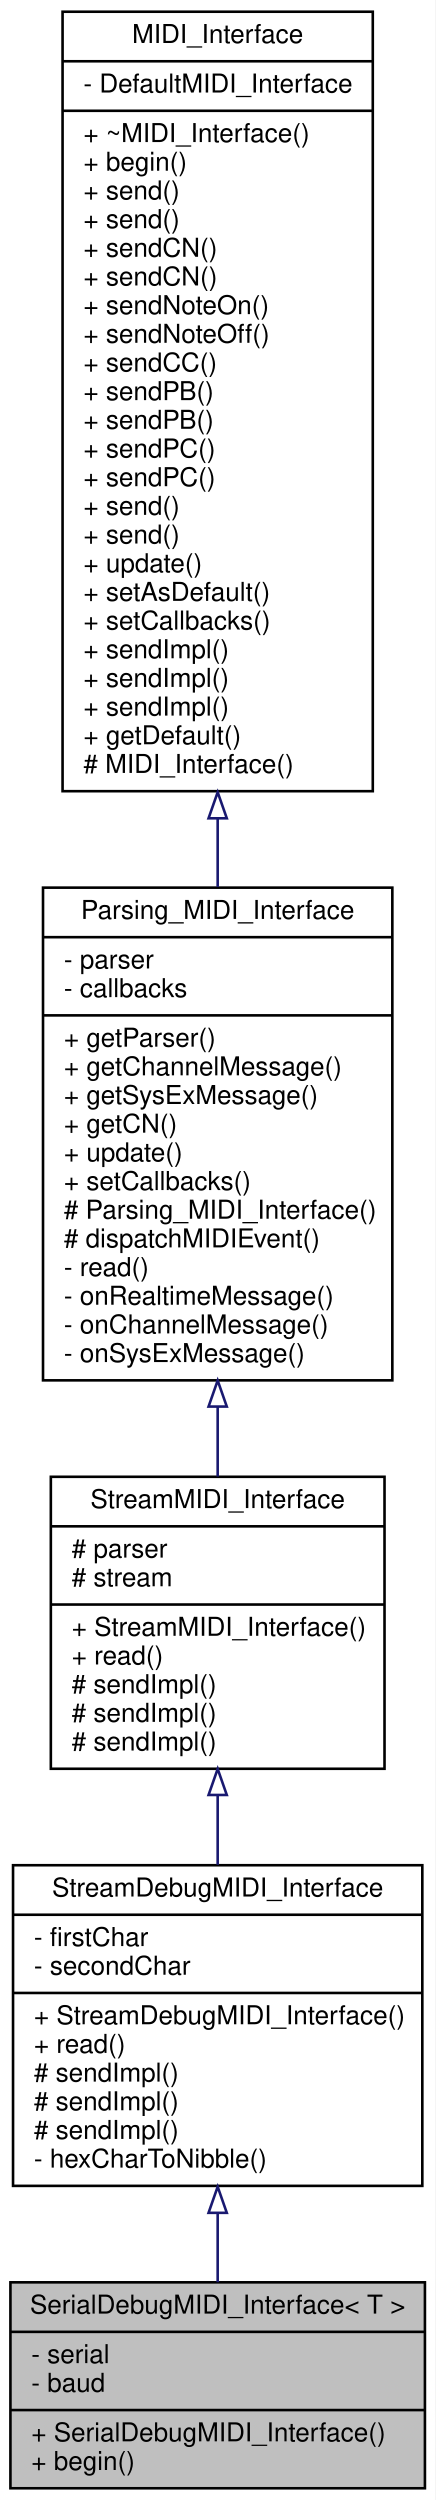
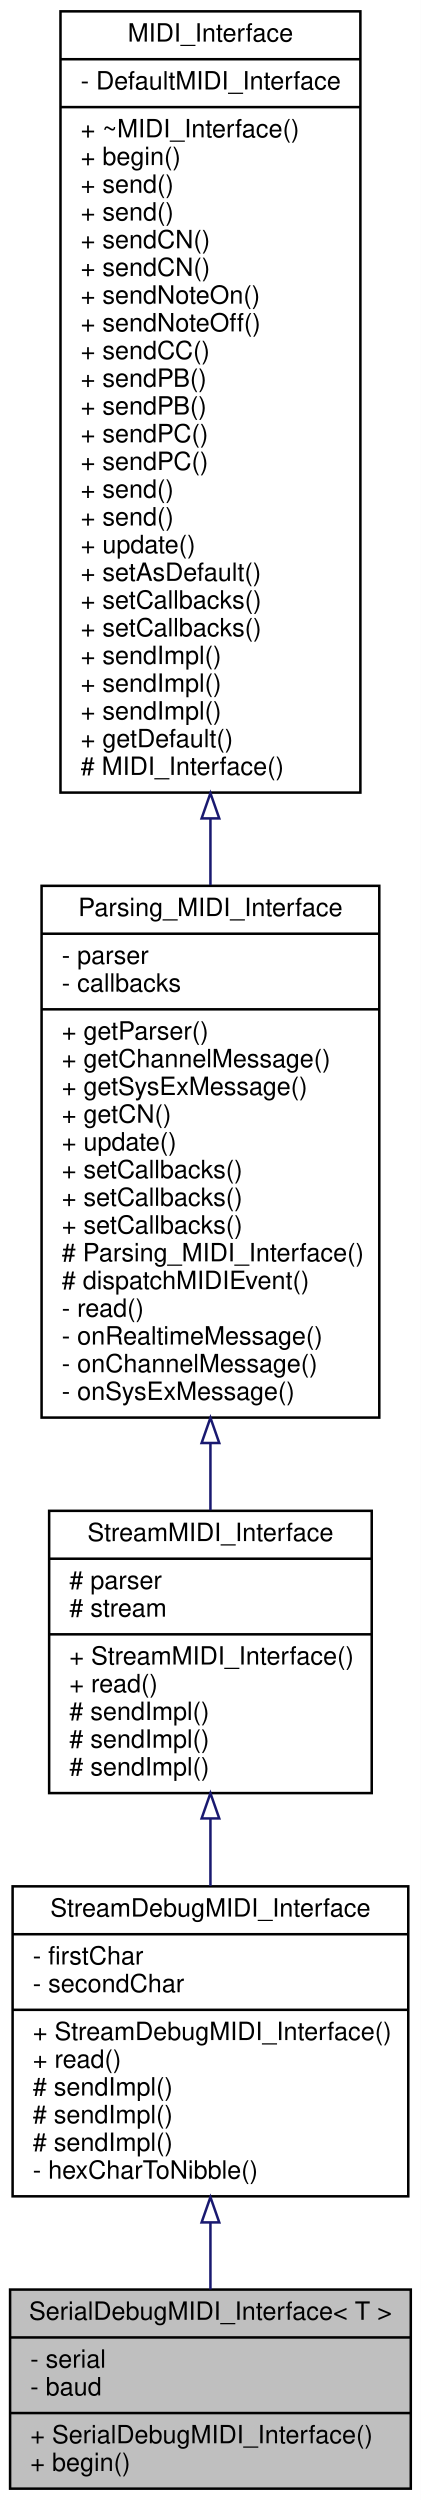
- <svg xmlns="http://www.w3.org/2000/svg" xmlns:xlink="http://www.w3.org/1999/xlink" width="167pt" height="959pt" viewBox="0.00 0.00 167.00 959.00">
-   <g id="graph0" class="graph" transform="scale(1 1) rotate(0) translate(4 955)">
-     <polygon fill="white" stroke="none" points="-4,4 -4,-955 163,-955 163,4 -4,4" />
+ <svg xmlns="http://www.w3.org/2000/svg" xmlns:xlink="http://www.w3.org/1999/xlink" width="167pt" height="992pt" viewBox="0.00 0.00 167.00 992.00">
+   <g id="graph0" class="graph" transform="scale(1 1) rotate(0) translate(4 988)">
+     <polygon fill="white" stroke="none" points="-4,4 -4,-988 163,-988 163,4 -4,4" />
    <g id="node1" class="node">
      <g id="a_node1">
        <a xlink:title="A wrapper class for debug MIDI interfaces sending and receiving human-readable MIDI messages over a S...">
          <polygon fill="#bfbfbf" stroke="black" points="-1.42109e-14,-0.5 -1.42109e-14,-79.5 159,-79.5 159,-0.5 -1.42109e-14,-0.5" />
          <text text-anchor="middle" x="79.5" y="-67.5" font-family="Helvetica,sans-Serif" font-size="10.00">SerialDebugMIDI_Interface&lt; T &gt;</text>
          <polyline fill="none" stroke="black" points="-1.42109e-14,-60.5 159,-60.5 " />
          <text text-anchor="start" x="8" y="-48.5" font-family="Helvetica,sans-Serif" font-size="10.00">- serial</text>
          <text text-anchor="start" x="8" y="-37.5" font-family="Helvetica,sans-Serif" font-size="10.00">- baud</text>
          <polyline fill="none" stroke="black" points="-1.42109e-14,-30.5 159,-30.5 " />
          <text text-anchor="start" x="8" y="-18.5" font-family="Helvetica,sans-Serif" font-size="10.00">+ SerialDebugMIDI_Interface()</text>
          <text text-anchor="start" x="8" y="-7.5" font-family="Helvetica,sans-Serif" font-size="10.00">+ begin()</text>
        </a>
      </g>
    </g>
    <g id="node2" class="node">
      <g id="a_node2">
        <a xlink:href="../../d8/d0b/classStreamDebugMIDI__Interface.html" target="_top" xlink:title="A class for MIDI interfaces sending and receiving human-readable MIDI messages over a Stream.">
          <polygon fill="white" stroke="black" points="1,-116.5 1,-239.5 158,-239.5 158,-116.5 1,-116.5" />
          <text text-anchor="middle" x="79.5" y="-227.5" font-family="Helvetica,sans-Serif" font-size="10.00">StreamDebugMIDI_Interface</text>
          <polyline fill="none" stroke="black" points="1,-220.5 158,-220.5 " />
          <text text-anchor="start" x="9" y="-208.5" font-family="Helvetica,sans-Serif" font-size="10.00">- firstChar</text>
          <text text-anchor="start" x="9" y="-197.5" font-family="Helvetica,sans-Serif" font-size="10.00">- secondChar</text>
          <polyline fill="none" stroke="black" points="1,-190.5 158,-190.5 " />
          <text text-anchor="start" x="9" y="-178.5" font-family="Helvetica,sans-Serif" font-size="10.00">+ StreamDebugMIDI_Interface()</text>
          <text text-anchor="start" x="9" y="-167.5" font-family="Helvetica,sans-Serif" font-size="10.00">+ read()</text>
          <text text-anchor="start" x="9" y="-156.5" font-family="Helvetica,sans-Serif" font-size="10.00"># sendImpl()</text>
          <text text-anchor="start" x="9" y="-145.5" font-family="Helvetica,sans-Serif" font-size="10.00"># sendImpl()</text>
          <text text-anchor="start" x="9" y="-134.5" font-family="Helvetica,sans-Serif" font-size="10.00"># sendImpl()</text>
          <text text-anchor="start" x="9" y="-123.5" font-family="Helvetica,sans-Serif" font-size="10.00">- hexCharToNibble()</text>
        </a>
      </g>
    </g>
    <g id="edge1" class="edge">
      <path fill="none" stroke="midnightblue" d="M79.5,-105.911C79.5,-96.831 79.5,-87.824 79.5,-79.54" />
      <polygon fill="none" stroke="midnightblue" points="76,-106.16 79.5,-116.16 83,-106.16 76,-106.16" />
    </g>
    <g id="node3" class="node">
      <g id="a_node3">
        <a xlink:href="../../d3/dc3/classStreamMIDI__Interface.html" target="_top" xlink:title="A class for MIDI interfaces sending and receiving MIDI messages over a Stream.">
          <polygon fill="white" stroke="black" points="15.5,-276.5 15.5,-388.5 143.5,-388.5 143.5,-276.5 15.5,-276.5" />
          <text text-anchor="middle" x="79.5" y="-376.5" font-family="Helvetica,sans-Serif" font-size="10.00">StreamMIDI_Interface</text>
          <polyline fill="none" stroke="black" points="15.5,-369.5 143.5,-369.5 " />
          <text text-anchor="start" x="23.5" y="-357.5" font-family="Helvetica,sans-Serif" font-size="10.00"># parser</text>
          <text text-anchor="start" x="23.5" y="-346.5" font-family="Helvetica,sans-Serif" font-size="10.00"># stream</text>
          <polyline fill="none" stroke="black" points="15.5,-339.5 143.5,-339.5 " />
          <text text-anchor="start" x="23.5" y="-327.5" font-family="Helvetica,sans-Serif" font-size="10.00">+ StreamMIDI_Interface()</text>
          <text text-anchor="start" x="23.5" y="-316.5" font-family="Helvetica,sans-Serif" font-size="10.00">+ read()</text>
          <text text-anchor="start" x="23.5" y="-305.5" font-family="Helvetica,sans-Serif" font-size="10.00"># sendImpl()</text>
          <text text-anchor="start" x="23.5" y="-294.5" font-family="Helvetica,sans-Serif" font-size="10.00"># sendImpl()</text>
          <text text-anchor="start" x="23.5" y="-283.5" font-family="Helvetica,sans-Serif" font-size="10.00"># sendImpl()</text>
        </a>
      </g>
    </g>
    <g id="edge2" class="edge">
      <path fill="none" stroke="midnightblue" d="M79.5,-266.216C79.5,-257.401 79.5,-248.386 79.5,-239.655" />
      <polygon fill="none" stroke="midnightblue" points="76,-266.444 79.5,-276.444 83,-266.444 76,-266.444" />
    </g>
    <g id="node4" class="node">
      <g id="a_node4">
        <a xlink:href="../../de/d76/classParsing__MIDI__Interface.html" target="_top" xlink:title="An abstract class for MIDI interfaces.">
-           <polygon fill="white" stroke="black" points="12.5,-425.5 12.5,-614.5 146.5,-614.5 146.5,-425.5 12.5,-425.5" />
-           <text text-anchor="middle" x="79.5" y="-602.5" font-family="Helvetica,sans-Serif" font-size="10.00">Parsing_MIDI_Interface</text>
-           <polyline fill="none" stroke="black" points="12.5,-595.5 146.5,-595.5 " />
-           <text text-anchor="start" x="20.5" y="-583.5" font-family="Helvetica,sans-Serif" font-size="10.00">- parser</text>
-           <text text-anchor="start" x="20.5" y="-572.5" font-family="Helvetica,sans-Serif" font-size="10.00">- callbacks</text>
-           <polyline fill="none" stroke="black" points="12.5,-565.5 146.5,-565.5 " />
-           <text text-anchor="start" x="20.5" y="-553.5" font-family="Helvetica,sans-Serif" font-size="10.00">+ getParser()</text>
-           <text text-anchor="start" x="20.5" y="-542.5" font-family="Helvetica,sans-Serif" font-size="10.00">+ getChannelMessage()</text>
-           <text text-anchor="start" x="20.5" y="-531.5" font-family="Helvetica,sans-Serif" font-size="10.00">+ getSysExMessage()</text>
-           <text text-anchor="start" x="20.5" y="-520.5" font-family="Helvetica,sans-Serif" font-size="10.00">+ getCN()</text>
-           <text text-anchor="start" x="20.5" y="-509.5" font-family="Helvetica,sans-Serif" font-size="10.00">+ update()</text>
+           <polygon fill="white" stroke="black" points="12.5,-425.5 12.5,-636.5 146.5,-636.5 146.5,-425.5 12.5,-425.5" />
+           <text text-anchor="middle" x="79.5" y="-624.5" font-family="Helvetica,sans-Serif" font-size="10.00">Parsing_MIDI_Interface</text>
+           <polyline fill="none" stroke="black" points="12.5,-617.5 146.5,-617.5 " />
+           <text text-anchor="start" x="20.5" y="-605.5" font-family="Helvetica,sans-Serif" font-size="10.00">- parser</text>
+           <text text-anchor="start" x="20.5" y="-594.5" font-family="Helvetica,sans-Serif" font-size="10.00">- callbacks</text>
+           <polyline fill="none" stroke="black" points="12.5,-587.5 146.5,-587.5 " />
+           <text text-anchor="start" x="20.5" y="-575.5" font-family="Helvetica,sans-Serif" font-size="10.00">+ getParser()</text>
+           <text text-anchor="start" x="20.5" y="-564.5" font-family="Helvetica,sans-Serif" font-size="10.00">+ getChannelMessage()</text>
+           <text text-anchor="start" x="20.5" y="-553.5" font-family="Helvetica,sans-Serif" font-size="10.00">+ getSysExMessage()</text>
+           <text text-anchor="start" x="20.5" y="-542.5" font-family="Helvetica,sans-Serif" font-size="10.00">+ getCN()</text>
+           <text text-anchor="start" x="20.5" y="-531.5" font-family="Helvetica,sans-Serif" font-size="10.00">+ update()</text>
+           <text text-anchor="start" x="20.5" y="-520.5" font-family="Helvetica,sans-Serif" font-size="10.00">+ setCallbacks()</text>
+           <text text-anchor="start" x="20.5" y="-509.5" font-family="Helvetica,sans-Serif" font-size="10.00">+ setCallbacks()</text>
          <text text-anchor="start" x="20.5" y="-498.5" font-family="Helvetica,sans-Serif" font-size="10.00">+ setCallbacks()</text>
          <text text-anchor="start" x="20.5" y="-487.5" font-family="Helvetica,sans-Serif" font-size="10.00"># Parsing_MIDI_Interface()</text>
          <text text-anchor="start" x="20.5" y="-476.5" font-family="Helvetica,sans-Serif" font-size="10.00"># dispatchMIDIEvent()</text>
          <text text-anchor="start" x="20.5" y="-465.5" font-family="Helvetica,sans-Serif" font-size="10.00">- read()</text>
          <text text-anchor="start" x="20.5" y="-454.5" font-family="Helvetica,sans-Serif" font-size="10.00">- onRealtimeMessage()</text>
          <text text-anchor="start" x="20.5" y="-443.5" font-family="Helvetica,sans-Serif" font-size="10.00">- onChannelMessage()</text>
          <text text-anchor="start" x="20.5" y="-432.5" font-family="Helvetica,sans-Serif" font-size="10.00">- onSysExMessage()</text>
        </a>
      </g>
    </g>
    <g id="edge3" class="edge">
-       <path fill="none" stroke="midnightblue" d="M79.5,-415.411C79.5,-406.21 79.5,-397.153 79.5,-388.609" />
-       <polygon fill="none" stroke="midnightblue" points="76,-415.435 79.5,-425.435 83,-415.435 76,-415.435" />
+       <path fill="none" stroke="midnightblue" d="M79.5,-415.388C79.5,-406.198 79.5,-397.204 79.5,-388.741" />
+       <polygon fill="none" stroke="midnightblue" points="76,-415.421 79.5,-425.421 83,-415.421 76,-415.421" />
    </g>
    <g id="node5" class="node">
      <g id="a_node5">
        <a xlink:href="../../d9/d73/classMIDI__Interface.html" target="_top" xlink:title="An abstract class for MIDI interfaces.">
-           <polygon fill="white" stroke="black" points="20,-651.5 20,-950.5 139,-950.5 139,-651.5 20,-651.5" />
-           <text text-anchor="middle" x="79.5" y="-938.5" font-family="Helvetica,sans-Serif" font-size="10.00">MIDI_Interface</text>
-           <polyline fill="none" stroke="black" points="20,-931.5 139,-931.5 " />
-           <text text-anchor="start" x="28" y="-919.5" font-family="Helvetica,sans-Serif" font-size="10.00">- DefaultMIDI_Interface</text>
-           <polyline fill="none" stroke="black" points="20,-912.5 139,-912.5 " />
-           <text text-anchor="start" x="28" y="-900.5" font-family="Helvetica,sans-Serif" font-size="10.00">+ ~MIDI_Interface()</text>
-           <text text-anchor="start" x="28" y="-889.5" font-family="Helvetica,sans-Serif" font-size="10.00">+ begin()</text>
-           <text text-anchor="start" x="28" y="-878.5" font-family="Helvetica,sans-Serif" font-size="10.00">+ send()</text>
-           <text text-anchor="start" x="28" y="-867.5" font-family="Helvetica,sans-Serif" font-size="10.00">+ send()</text>
-           <text text-anchor="start" x="28" y="-856.5" font-family="Helvetica,sans-Serif" font-size="10.00">+ sendCN()</text>
-           <text text-anchor="start" x="28" y="-845.5" font-family="Helvetica,sans-Serif" font-size="10.00">+ sendCN()</text>
-           <text text-anchor="start" x="28" y="-834.5" font-family="Helvetica,sans-Serif" font-size="10.00">+ sendNoteOn()</text>
-           <text text-anchor="start" x="28" y="-823.5" font-family="Helvetica,sans-Serif" font-size="10.00">+ sendNoteOff()</text>
-           <text text-anchor="start" x="28" y="-812.5" font-family="Helvetica,sans-Serif" font-size="10.00">+ sendCC()</text>
-           <text text-anchor="start" x="28" y="-801.5" font-family="Helvetica,sans-Serif" font-size="10.00">+ sendPB()</text>
-           <text text-anchor="start" x="28" y="-790.5" font-family="Helvetica,sans-Serif" font-size="10.00">+ sendPB()</text>
-           <text text-anchor="start" x="28" y="-779.5" font-family="Helvetica,sans-Serif" font-size="10.00">+ sendPC()</text>
-           <text text-anchor="start" x="28" y="-768.5" font-family="Helvetica,sans-Serif" font-size="10.00">+ sendPC()</text>
-           <text text-anchor="start" x="28" y="-757.5" font-family="Helvetica,sans-Serif" font-size="10.00">+ send()</text>
-           <text text-anchor="start" x="28" y="-746.5" font-family="Helvetica,sans-Serif" font-size="10.00">+ send()</text>
-           <text text-anchor="start" x="28" y="-735.5" font-family="Helvetica,sans-Serif" font-size="10.00">+ update()</text>
-           <text text-anchor="start" x="28" y="-724.5" font-family="Helvetica,sans-Serif" font-size="10.00">+ setAsDefault()</text>
-           <text text-anchor="start" x="28" y="-713.5" font-family="Helvetica,sans-Serif" font-size="10.00">+ setCallbacks()</text>
+           <polygon fill="white" stroke="black" points="20,-673.5 20,-983.5 139,-983.5 139,-673.5 20,-673.5" />
+           <text text-anchor="middle" x="79.5" y="-971.5" font-family="Helvetica,sans-Serif" font-size="10.00">MIDI_Interface</text>
+           <polyline fill="none" stroke="black" points="20,-964.5 139,-964.5 " />
+           <text text-anchor="start" x="28" y="-952.5" font-family="Helvetica,sans-Serif" font-size="10.00">- DefaultMIDI_Interface</text>
+           <polyline fill="none" stroke="black" points="20,-945.5 139,-945.5 " />
+           <text text-anchor="start" x="28" y="-933.5" font-family="Helvetica,sans-Serif" font-size="10.00">+ ~MIDI_Interface()</text>
+           <text text-anchor="start" x="28" y="-922.5" font-family="Helvetica,sans-Serif" font-size="10.00">+ begin()</text>
+           <text text-anchor="start" x="28" y="-911.5" font-family="Helvetica,sans-Serif" font-size="10.00">+ send()</text>
+           <text text-anchor="start" x="28" y="-900.5" font-family="Helvetica,sans-Serif" font-size="10.00">+ send()</text>
+           <text text-anchor="start" x="28" y="-889.5" font-family="Helvetica,sans-Serif" font-size="10.00">+ sendCN()</text>
+           <text text-anchor="start" x="28" y="-878.5" font-family="Helvetica,sans-Serif" font-size="10.00">+ sendCN()</text>
+           <text text-anchor="start" x="28" y="-867.5" font-family="Helvetica,sans-Serif" font-size="10.00">+ sendNoteOn()</text>
+           <text text-anchor="start" x="28" y="-856.5" font-family="Helvetica,sans-Serif" font-size="10.00">+ sendNoteOff()</text>
+           <text text-anchor="start" x="28" y="-845.5" font-family="Helvetica,sans-Serif" font-size="10.00">+ sendCC()</text>
+           <text text-anchor="start" x="28" y="-834.5" font-family="Helvetica,sans-Serif" font-size="10.00">+ sendPB()</text>
+           <text text-anchor="start" x="28" y="-823.5" font-family="Helvetica,sans-Serif" font-size="10.00">+ sendPB()</text>
+           <text text-anchor="start" x="28" y="-812.5" font-family="Helvetica,sans-Serif" font-size="10.00">+ sendPC()</text>
+           <text text-anchor="start" x="28" y="-801.5" font-family="Helvetica,sans-Serif" font-size="10.00">+ sendPC()</text>
+           <text text-anchor="start" x="28" y="-790.5" font-family="Helvetica,sans-Serif" font-size="10.00">+ send()</text>
+           <text text-anchor="start" x="28" y="-779.5" font-family="Helvetica,sans-Serif" font-size="10.00">+ send()</text>
+           <text text-anchor="start" x="28" y="-768.5" font-family="Helvetica,sans-Serif" font-size="10.00">+ update()</text>
+           <text text-anchor="start" x="28" y="-757.5" font-family="Helvetica,sans-Serif" font-size="10.00">+ setAsDefault()</text>
+           <text text-anchor="start" x="28" y="-746.5" font-family="Helvetica,sans-Serif" font-size="10.00">+ setCallbacks()</text>
+           <text text-anchor="start" x="28" y="-735.5" font-family="Helvetica,sans-Serif" font-size="10.00">+ setCallbacks()</text>
+           <text text-anchor="start" x="28" y="-724.5" font-family="Helvetica,sans-Serif" font-size="10.00">+ sendImpl()</text>
+           <text text-anchor="start" x="28" y="-713.5" font-family="Helvetica,sans-Serif" font-size="10.00">+ sendImpl()</text>
          <text text-anchor="start" x="28" y="-702.5" font-family="Helvetica,sans-Serif" font-size="10.00">+ sendImpl()</text>
-           <text text-anchor="start" x="28" y="-691.5" font-family="Helvetica,sans-Serif" font-size="10.00">+ sendImpl()</text>
-           <text text-anchor="start" x="28" y="-680.5" font-family="Helvetica,sans-Serif" font-size="10.00">+ sendImpl()</text>
-           <text text-anchor="start" x="28" y="-669.5" font-family="Helvetica,sans-Serif" font-size="10.00">+ getDefault()</text>
-           <text text-anchor="start" x="28" y="-658.5" font-family="Helvetica,sans-Serif" font-size="10.00"># MIDI_Interface()</text>
+           <text text-anchor="start" x="28" y="-691.5" font-family="Helvetica,sans-Serif" font-size="10.00">+ getDefault()</text>
+           <text text-anchor="start" x="28" y="-680.5" font-family="Helvetica,sans-Serif" font-size="10.00"># MIDI_Interface()</text>
        </a>
      </g>
    </g>
    <g id="edge4" class="edge">
-       <path fill="none" stroke="midnightblue" d="M79.5,-641.017C79.5,-632.115 79.5,-623.321 79.5,-614.783" />
-       <polygon fill="none" stroke="midnightblue" points="76,-641.106 79.5,-651.106 83,-641.106 76,-641.106" />
+       <path fill="none" stroke="midnightblue" d="M79.5,-663.178C79.5,-654.273 79.5,-645.449 79.5,-636.839" />
+       <polygon fill="none" stroke="midnightblue" points="76,-663.259 79.5,-673.259 83,-663.259 76,-663.259" />
    </g>
  </g>
</svg>
